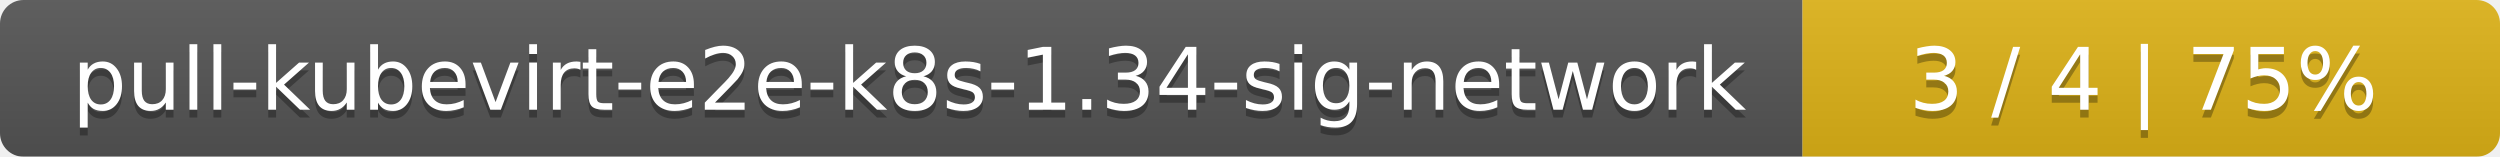
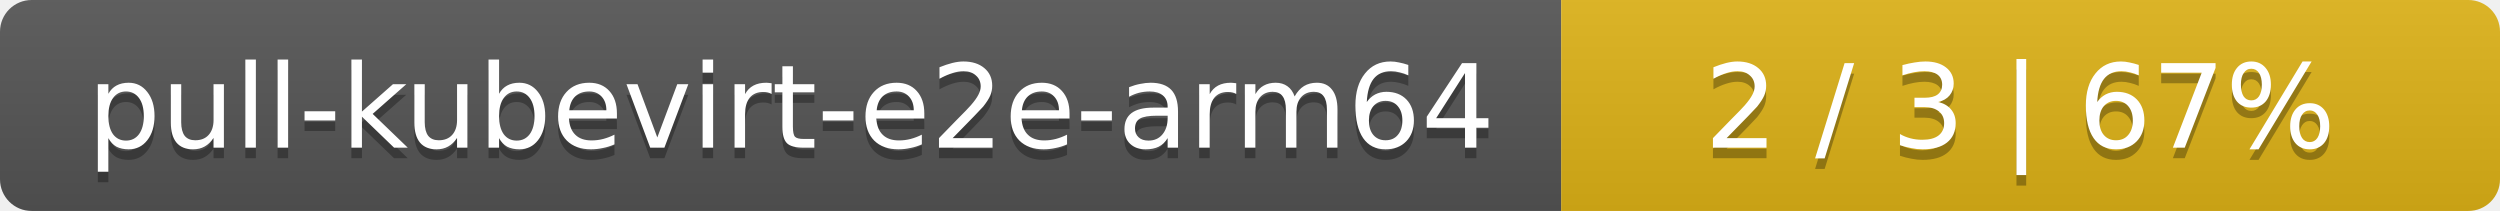
- <svg xmlns="http://www.w3.org/2000/svg" width="319" height="20">
+ <svg xmlns="http://www.w3.org/2000/svg" width="237" height="20">
  <linearGradient id="smooth" x2="0" y2="100%">
    <stop offset="0" stop-color="#bbb" stop-opacity=".1" />
    <stop offset="1" stop-opacity=".1" />
  </linearGradient>
  <mask id="round">
-     <rect width="319" height="20" rx="3" fill="#fff" />
+     <rect width="237" height="20" rx="3" fill="#fff" />
  </mask>
  <g mask="url(#round)">
-     <rect width="230" height="20" fill="#555" />
-     <rect x="230" width="89" height="20" fill="#dfb317" />
-     <rect width="319" height="20" fill="url(#smooth)" />
+     <rect width="148" height="20" fill="#555" />
+     <rect x="148" width="89" height="20" fill="#dfb317" />
+     <rect width="237" height="20" fill="url(#smooth)" />
  </g>
  <g fill="#fff" text-anchor="middle" font-family="DejaVu Sans,Verdana,Geneva,sans-serif" font-size="11">
-     <text x="116" y="15" fill="#010101" fill-opacity=".3">pull-kubevirt-e2e-k8s-1.34-sig-network</text>
-     <text x="116" y="14">pull-kubevirt-e2e-k8s-1.34-sig-network</text>
-     <text x="273.5" y="15" fill="#010101" fill-opacity=".3">3 / 4    |    75%</text>
-     <text x="273.5" y="14">3 / 4    |    75%</text>
+     <text x="75" y="15" fill="#010101" fill-opacity=".3">pull-kubevirt-e2e-arm64</text>
+     <text x="75" y="14">pull-kubevirt-e2e-arm64</text>
+     <text x="191.5" y="15" fill="#010101" fill-opacity=".3">2 / 3    |    67%</text>
+     <text x="191.5" y="14">2 / 3    |    67%</text>
  </g>
</svg>
